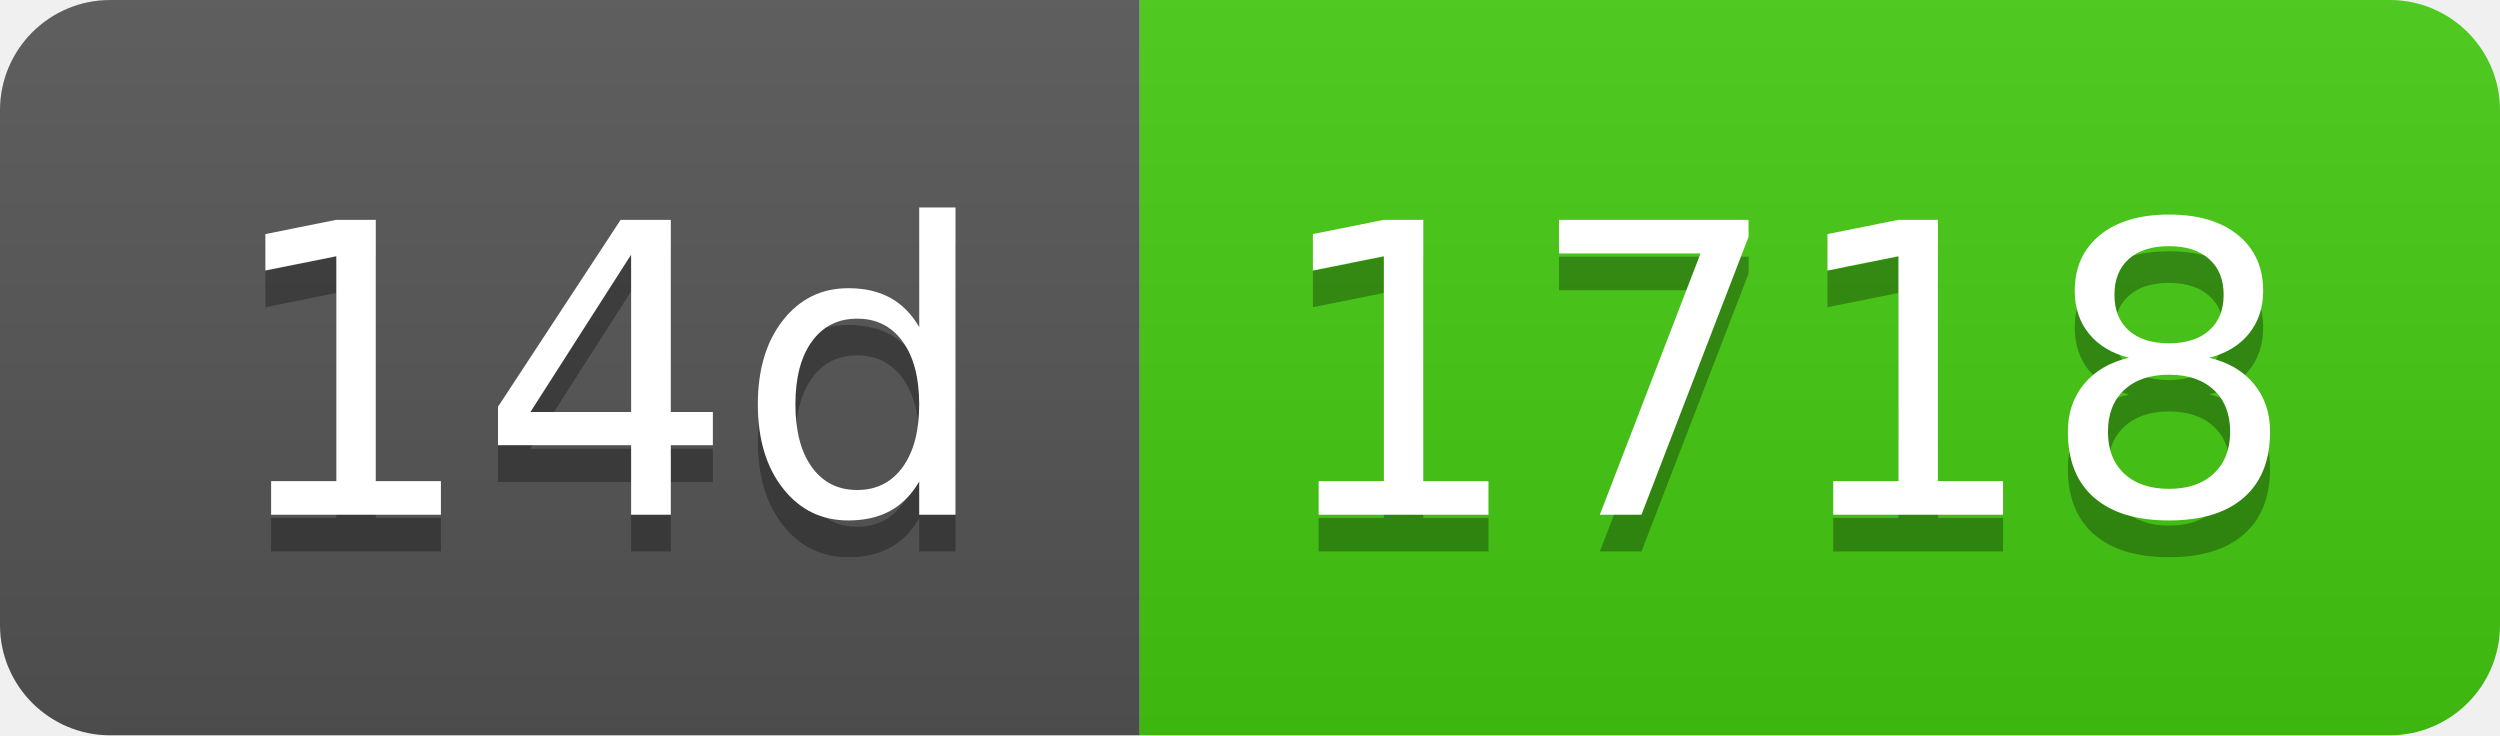
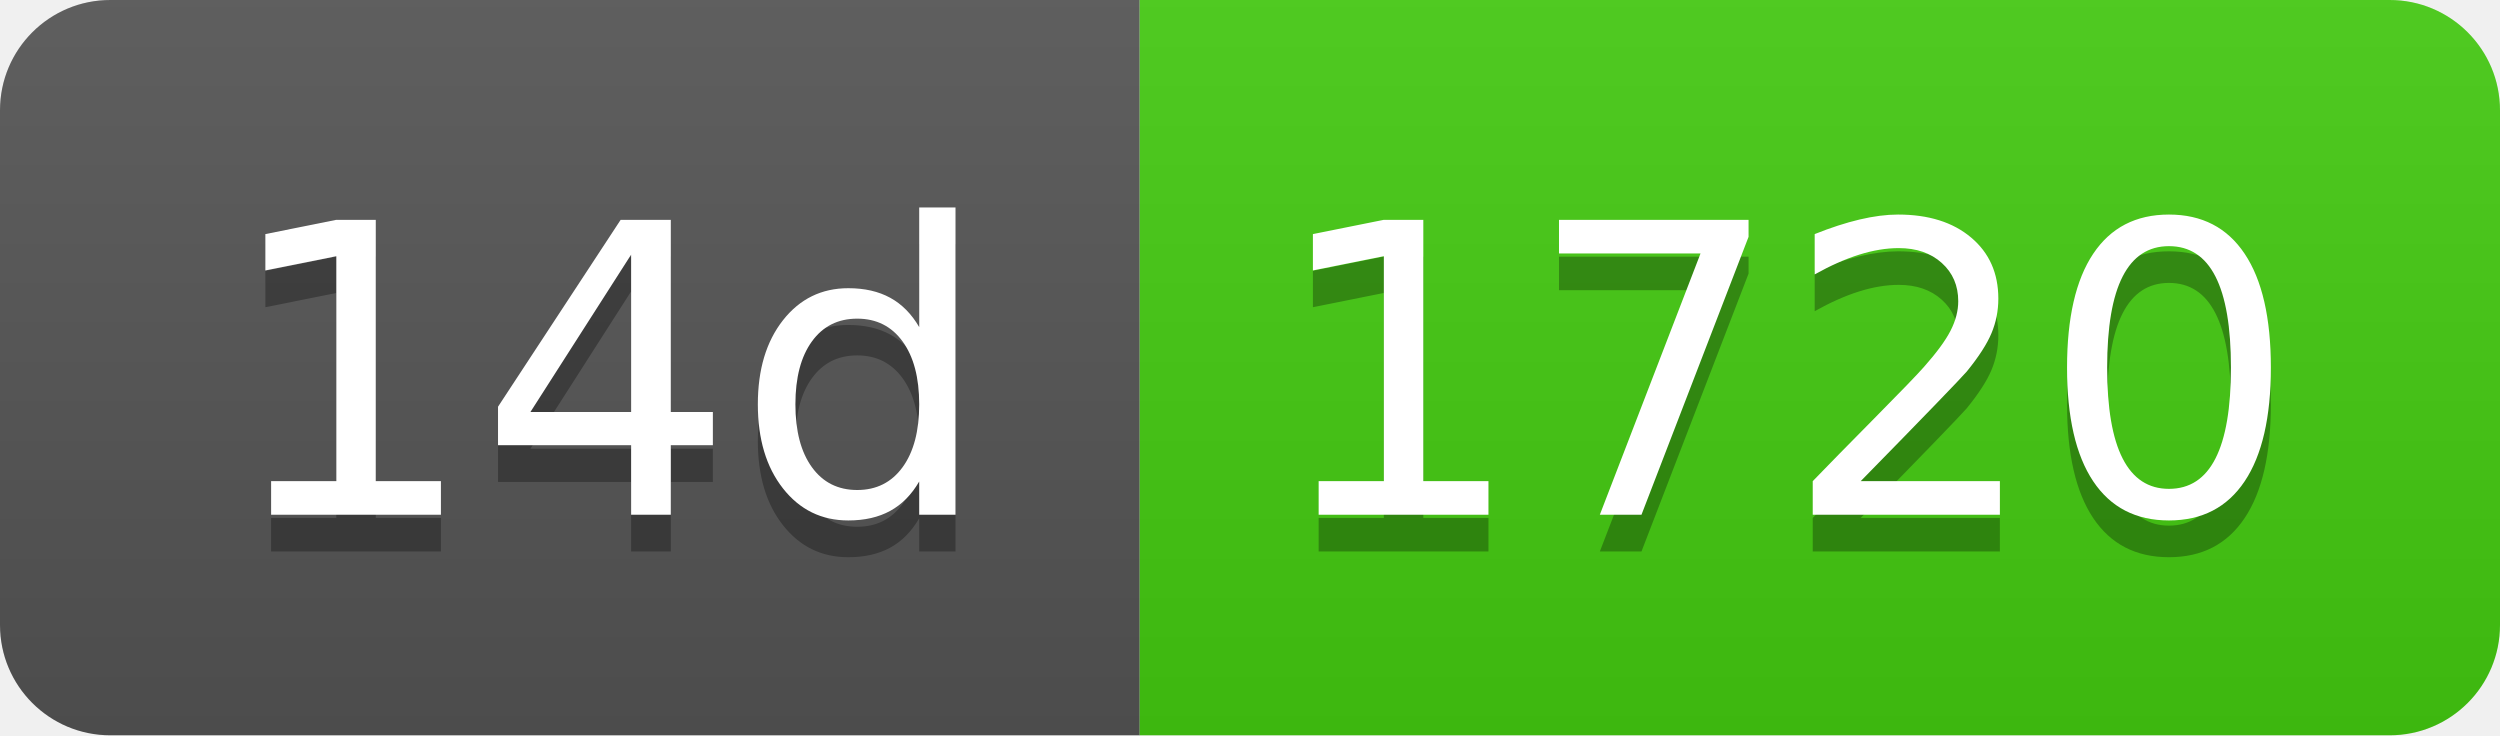
- <svg xmlns="http://www.w3.org/2000/svg" width="68" height="20" role="img" aria-label="14d: 1718">
+ <svg xmlns="http://www.w3.org/2000/svg" width="68" height="20" role="img" aria-label="14d: 1720">
  <linearGradient id="s" x2="0" y2="100%">
    <stop offset="0" stop-color="#bbb" stop-opacity=".1" />
    <stop offset="1" stop-opacity=".1" />
  </linearGradient>
  <clipPath id="r">
    <rect width="68" height="20" rx="3" fill="#fff" />
  </clipPath>
  <g clip-path="url(#r)">
    <rect width="31" height="20" fill="#555" />
    <rect x="31" width="37" height="20" fill="#4c1" />
    <rect width="68" height="20" fill="url(#s)" />
  </g>
  <g fill="#fff" text-anchor="middle" font-family="Verdana,Geneva,DejaVu Sans,sans-serif" text-rendering="geometricPrecision" font-size="110">
    <text aria-hidden="true" x="165" y="150" fill="#010101" fill-opacity=".3" transform="scale(.1)" textLength="210">14d</text>
    <text x="165" y="140" transform="scale(.1)" fill="#fff" textLength="210">14d</text>
-     <text aria-hidden="true" x="485" y="150" fill="#010101" fill-opacity=".3" transform="scale(.1)" textLength="270">1718</text>
-     <text x="485" y="140" transform="scale(.1)" fill="#fff" textLength="270">1718</text>
+     <text aria-hidden="true" x="485" y="150" fill="#010101" fill-opacity=".3" transform="scale(.1)" textLength="270">1720</text>
+     <text x="485" y="140" transform="scale(.1)" fill="#fff" textLength="270">1720</text>
  </g>
</svg>
